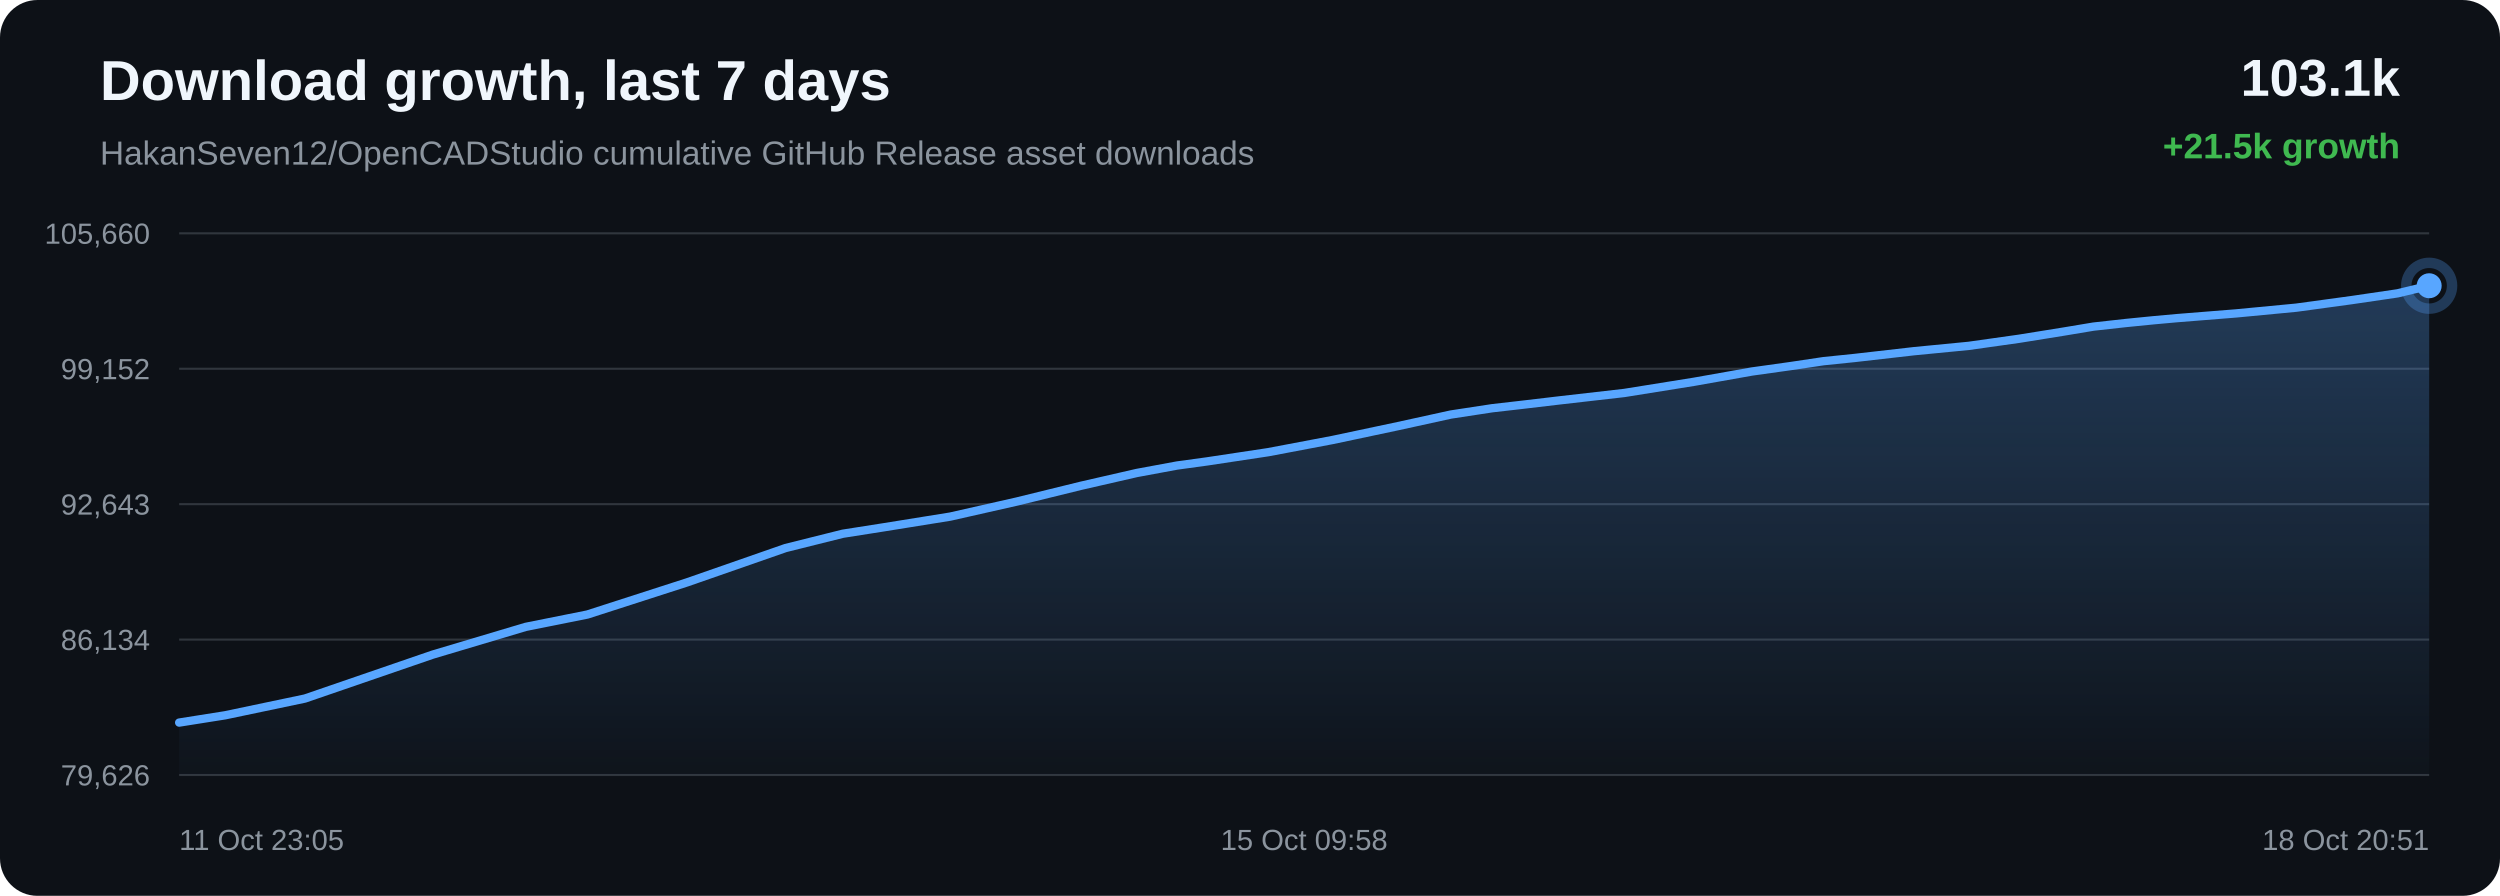
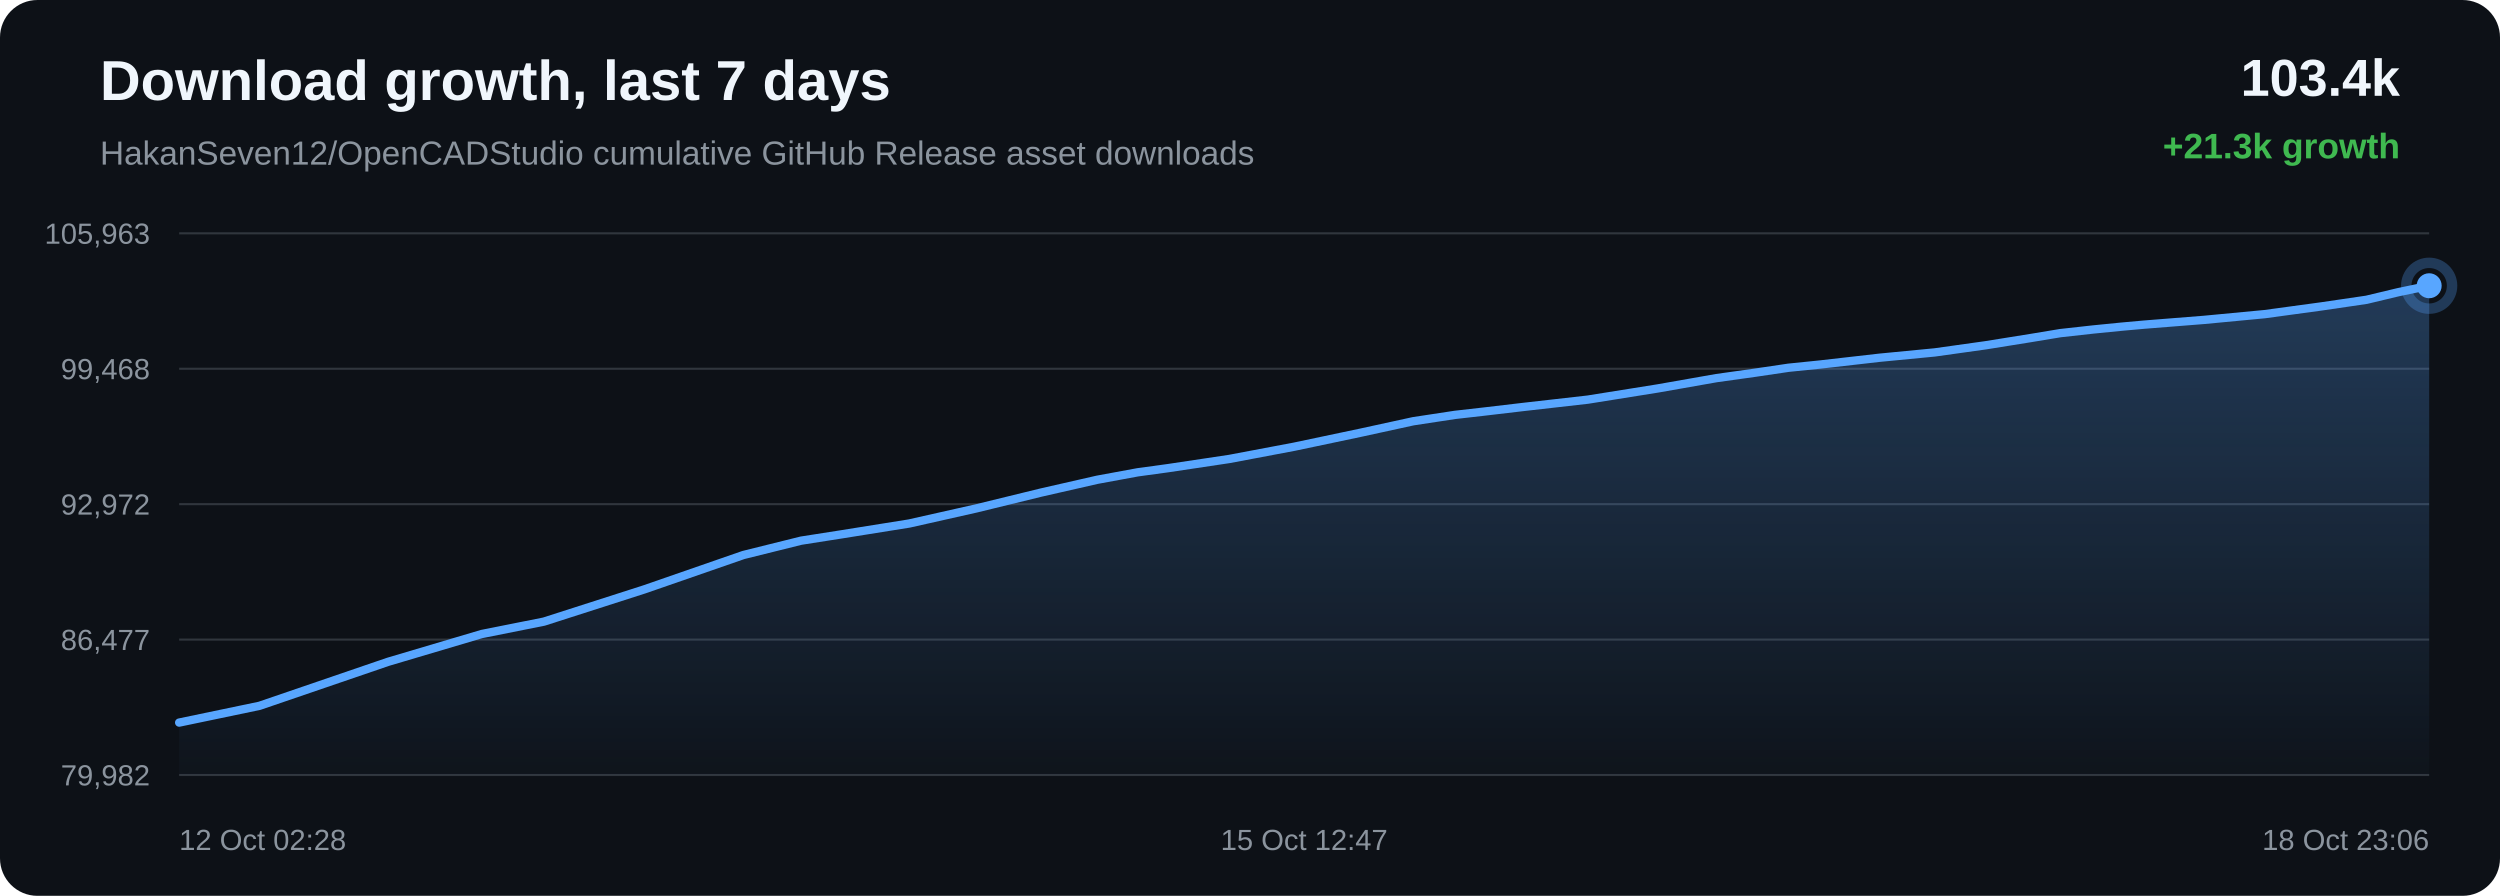
<svg xmlns="http://www.w3.org/2000/svg" width="1200" height="430" viewBox="0 0 1200 430">
  <defs>
    <linearGradient id="area" x1="0" x2="0" y1="0" y2="1">
      <stop offset="0%" stop-color="#58a6ff" stop-opacity="0.28" />
      <stop offset="100%" stop-color="#58a6ff" stop-opacity="0.02" />
    </linearGradient>
  </defs>
  <rect width="100%" height="100%" rx="18" fill="#0d1117" />
  <text x="48" y="48" fill="#f0f6fc" font-family="Arial, sans-serif" font-size="27" font-weight="700">Download growth, last 7 days</text>
  <text x="48" y="79" fill="#8b949e" font-family="Arial, sans-serif" font-size="16">HakanSeven12/OpenCADStudio cumulative GitHub Release asset downloads</text>
-   <text x="1152" y="46" text-anchor="end" fill="#f0f6fc" font-family="Arial, sans-serif" font-size="25" font-weight="700">103.1k</text>
-   <text x="1152" y="76" text-anchor="end" fill="#3fb950" font-family="Arial, sans-serif" font-size="17" font-weight="700">+21.5k growth</text>
+   <text x="1152" y="46" text-anchor="end" fill="#f0f6fc" font-family="Arial, sans-serif" font-size="25" font-weight="700">103.4k</text>
+   <text x="1152" y="76" text-anchor="end" fill="#3fb950" font-family="Arial, sans-serif" font-size="17" font-weight="700">+21.3k growth</text>
  <line x1="86" y1="112.00" x2="1166" y2="112.00" stroke="#30363d" stroke-width="1" />
  <line x1="86" y1="177.00" x2="1166" y2="177.00" stroke="#30363d" stroke-width="1" />
  <line x1="86" y1="242.00" x2="1166" y2="242.00" stroke="#30363d" stroke-width="1" />
  <line x1="86" y1="307.00" x2="1166" y2="307.00" stroke="#30363d" stroke-width="1" />
  <line x1="86" y1="372.00" x2="1166" y2="372.00" stroke="#30363d" stroke-width="1" />
-   <text x="72" y="117.00" text-anchor="end" fill="#8b949e" font-family="Arial, sans-serif" font-size="14">105,660</text>
-   <text x="72" y="182.00" text-anchor="end" fill="#8b949e" font-family="Arial, sans-serif" font-size="14">99,152</text>
-   <text x="72" y="247.00" text-anchor="end" fill="#8b949e" font-family="Arial, sans-serif" font-size="14">92,643</text>
-   <text x="72" y="312.00" text-anchor="end" fill="#8b949e" font-family="Arial, sans-serif" font-size="14">86,134</text>
-   <text x="72" y="377.00" text-anchor="end" fill="#8b949e" font-family="Arial, sans-serif" font-size="14">79,626</text>
-   <path d="M 86.00 346.84 L 108.07 343.34 L 146.37 335.30 L 207.69 314.22 L 252.34 300.90 L 281.98 294.96 L 329.80 279.54 L 377.07 263.06 L 404.56 256.19 L 424.02 253.13 L 456.11 247.97 L 488.15 240.72 L 519.00 233.14 L 545.71 227.02 L 565.00 223.45 L 579.44 221.47 L 608.77 217.04 L 639.70 211.18 L 671.17 204.51 L 696.39 198.98 L 716.32 195.94 L 729.96 194.38 L 748.68 192.17 L 779.61 188.63 L 813.10 183.26 L 840.94 178.32 L 859.55 175.71 L 875.27 173.36 L 890.09 171.84 L 918.72 168.57 L 944.97 166.02 L 969.19 162.60 L 990.62 159.15 L 1004.87 156.77 L 1020.46 155.04 L 1033.95 153.70 L 1044.77 152.72 L 1073.42 150.43 L 1102.23 147.68 L 1129.08 144.01 L 1150.86 140.80 L 1166.00 137.16 L 1166.00 372.00 L 86.00 372.00 Z" fill="url(#area)" />
-   <path d="M 86.00 346.84 L 108.07 343.34 L 146.37 335.30 L 207.69 314.22 L 252.34 300.90 L 281.98 294.96 L 329.80 279.54 L 377.07 263.06 L 404.56 256.19 L 424.02 253.13 L 456.11 247.97 L 488.15 240.72 L 519.00 233.14 L 545.71 227.02 L 565.00 223.45 L 579.44 221.47 L 608.77 217.04 L 639.70 211.18 L 671.17 204.51 L 696.39 198.98 L 716.32 195.94 L 729.96 194.38 L 748.68 192.17 L 779.61 188.63 L 813.10 183.26 L 840.94 178.32 L 859.55 175.71 L 875.27 173.36 L 890.09 171.84 L 918.72 168.57 L 944.97 166.02 L 969.19 162.60 L 990.62 159.15 L 1004.87 156.77 L 1020.46 155.04 L 1033.95 153.70 L 1044.77 152.72 L 1073.42 150.43 L 1102.23 147.68 L 1129.08 144.01 L 1150.86 140.80 L 1166.00 137.16" fill="none" stroke="#58a6ff" stroke-width="4" stroke-linecap="round" stroke-linejoin="round" />
+   <text x="72" y="117.00" text-anchor="end" fill="#8b949e" font-family="Arial, sans-serif" font-size="14">105,963</text>
+   <text x="72" y="182.00" text-anchor="end" fill="#8b949e" font-family="Arial, sans-serif" font-size="14">99,468</text>
+   <text x="72" y="247.00" text-anchor="end" fill="#8b949e" font-family="Arial, sans-serif" font-size="14">92,972</text>
+   <text x="72" y="312.00" text-anchor="end" fill="#8b949e" font-family="Arial, sans-serif" font-size="14">86,477</text>
+   <text x="72" y="377.00" text-anchor="end" fill="#8b949e" font-family="Arial, sans-serif" font-size="14">79,982</text>
+   <path d="M 86.00 346.84 L 124.56 338.79 L 186.30 317.66 L 231.26 304.32 L 261.10 298.37 L 309.26 282.91 L 356.85 266.40 L 384.53 259.52 L 404.12 256.45 L 436.44 251.28 L 468.69 244.02 L 499.76 236.42 L 526.65 230.29 L 546.08 226.71 L 560.61 224.72 L 590.15 220.29 L 621.28 214.41 L 652.97 207.73 L 678.37 202.19 L 698.43 199.14 L 712.17 197.58 L 731.02 195.36 L 762.17 191.82 L 795.88 186.43 L 823.92 181.49 L 842.65 178.87 L 858.48 176.52 L 873.40 175.00 L 902.23 171.71 L 928.66 169.16 L 953.05 165.74 L 974.62 162.28 L 988.98 159.90 L 1004.67 158.16 L 1018.26 156.81 L 1029.15 155.83 L 1057.99 153.54 L 1087.01 150.79 L 1114.04 147.11 L 1135.96 143.89 L 1151.21 140.24 L 1166.00 137.16 L 1166.00 372.00 L 86.00 372.00 Z" fill="url(#area)" />
+   <path d="M 86.00 346.84 L 124.56 338.79 L 186.30 317.66 L 231.26 304.32 L 261.10 298.37 L 309.26 282.91 L 356.85 266.40 L 384.53 259.52 L 404.12 256.45 L 436.44 251.28 L 468.69 244.02 L 499.76 236.42 L 526.65 230.29 L 546.08 226.71 L 560.61 224.72 L 590.15 220.29 L 621.28 214.41 L 652.97 207.73 L 678.37 202.19 L 698.43 199.14 L 712.17 197.58 L 731.02 195.36 L 762.17 191.82 L 795.88 186.43 L 823.92 181.49 L 842.65 178.87 L 858.48 176.52 L 873.40 175.00 L 902.23 171.71 L 928.66 169.16 L 953.05 165.74 L 974.62 162.28 L 988.98 159.90 L 1004.67 158.16 L 1018.26 156.81 L 1029.15 155.83 L 1057.99 153.54 L 1087.01 150.79 L 1114.04 147.11 L 1135.96 143.89 L 1151.21 140.24 L 1166.00 137.16" fill="none" stroke="#58a6ff" stroke-width="4" stroke-linecap="round" stroke-linejoin="round" />
  <circle cx="1166.00" cy="137.16" r="6" fill="#58a6ff" />
  <circle cx="1166.00" cy="137.16" r="11" fill="none" stroke="#58a6ff" stroke-opacity="0.28" stroke-width="5" />
-   <text x="86.00" y="408" text-anchor="start" fill="#8b949e" font-family="Arial, sans-serif" font-size="14">11 Oct 23:05</text>
-   <text x="626.00" y="408" text-anchor="middle" fill="#8b949e" font-family="Arial, sans-serif" font-size="14">15 Oct 09:58</text>
-   <text x="1166.00" y="408" text-anchor="end" fill="#8b949e" font-family="Arial, sans-serif" font-size="14">18 Oct 20:51</text>
+   <text x="86.00" y="408" text-anchor="start" fill="#8b949e" font-family="Arial, sans-serif" font-size="14">12 Oct 02:28</text>
+   <text x="626.00" y="408" text-anchor="middle" fill="#8b949e" font-family="Arial, sans-serif" font-size="14">15 Oct 12:47</text>
+   <text x="1166.00" y="408" text-anchor="end" fill="#8b949e" font-family="Arial, sans-serif" font-size="14">18 Oct 23:06</text>
</svg>
